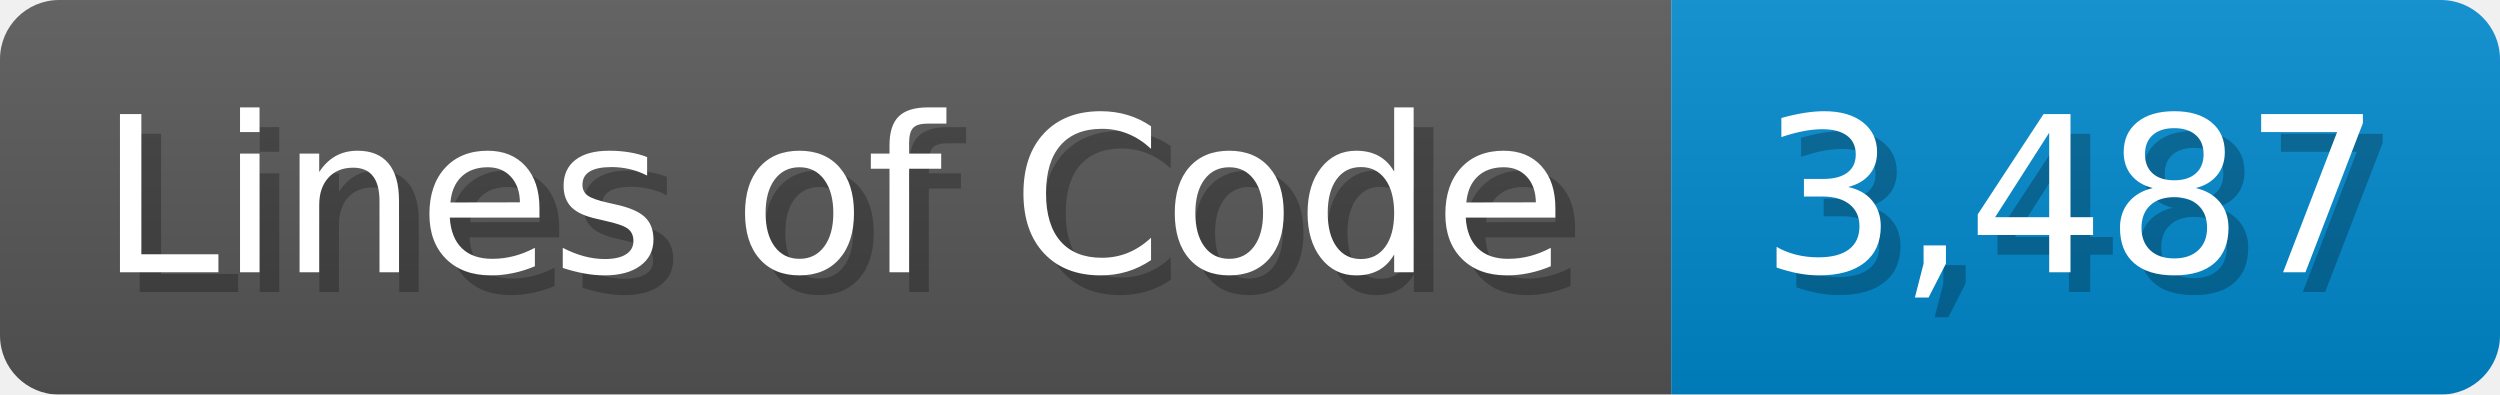
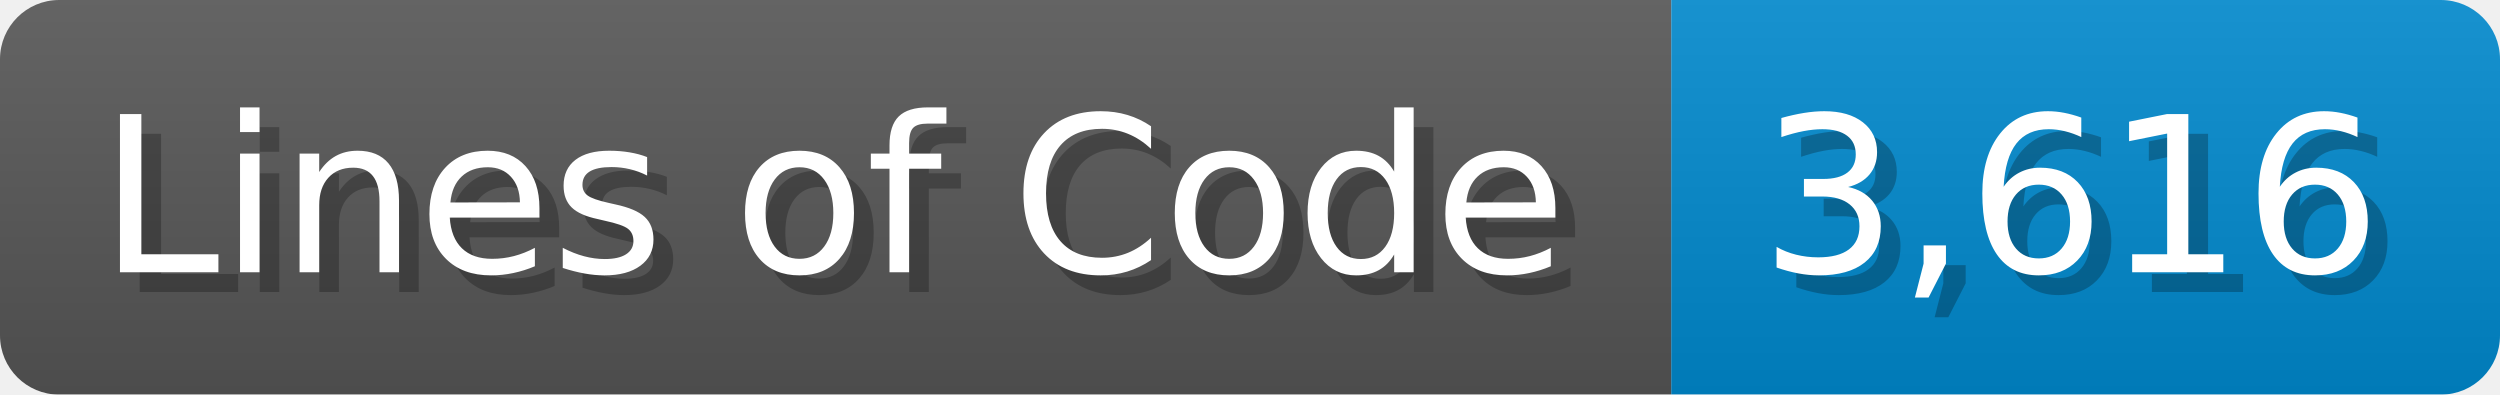
<svg xmlns="http://www.w3.org/2000/svg" width="126.7" height="20" viewBox="0 0 1267 200">
  <linearGradient id="a" x2="0" y2="100%">
    <stop offset="0" stop-opacity=".1" stop-color="#EEE" />
    <stop offset="1" stop-opacity=".1" />
  </linearGradient>
  <mask id="m">
    <rect width="1267" height="200" rx="30" fill="#FFF" />
  </mask>
  <g mask="url(#m)">
    <rect width="847" height="200" fill="#555" />
    <rect width="420" height="200" fill="#08C" x="847" />
    <rect width="1267" height="200" fill="url(#a)" />
  </g>
  <g fill="#fff" text-anchor="start" font-family="Verdana,DejaVu Sans,sans-serif" font-size="110">
    <text x="60" y="148" textLength="747" fill="#000" opacity="0.25">Lines of Code</text>
    <text x="50" y="138" textLength="747">Lines of Code</text>
-     <text x="902" y="148" textLength="320" fill="#000" opacity="0.25">3,487</text>
-     <text x="892" y="138" textLength="320">3,487</text>
+     <text x="902" y="148" textLength="320" fill="#000" opacity="0.25">3,616</text>
+     <text x="892" y="138" textLength="320">3,616</text>
  </g>
</svg>
